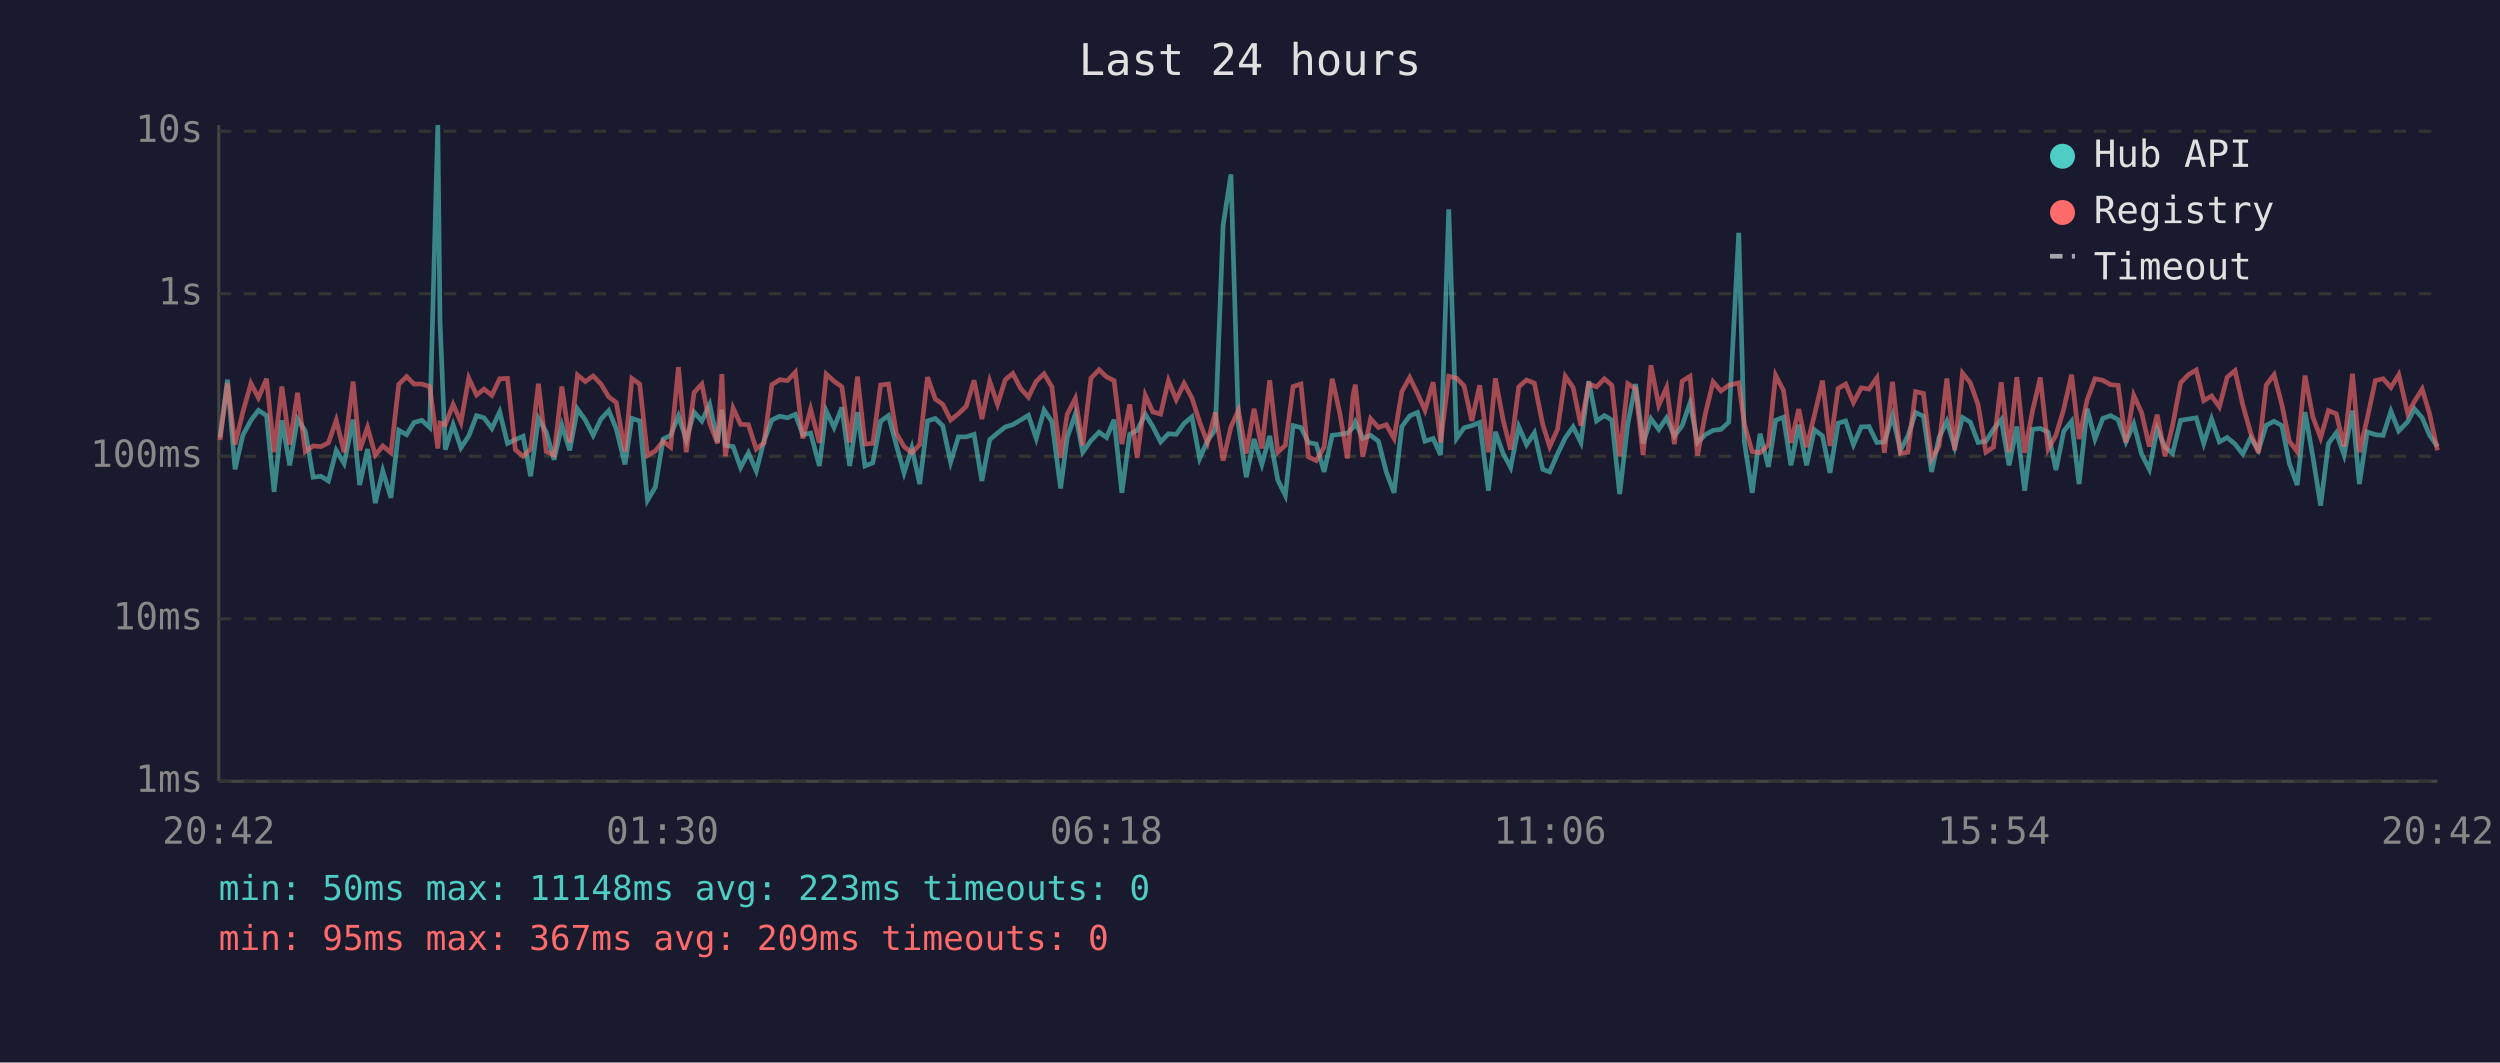
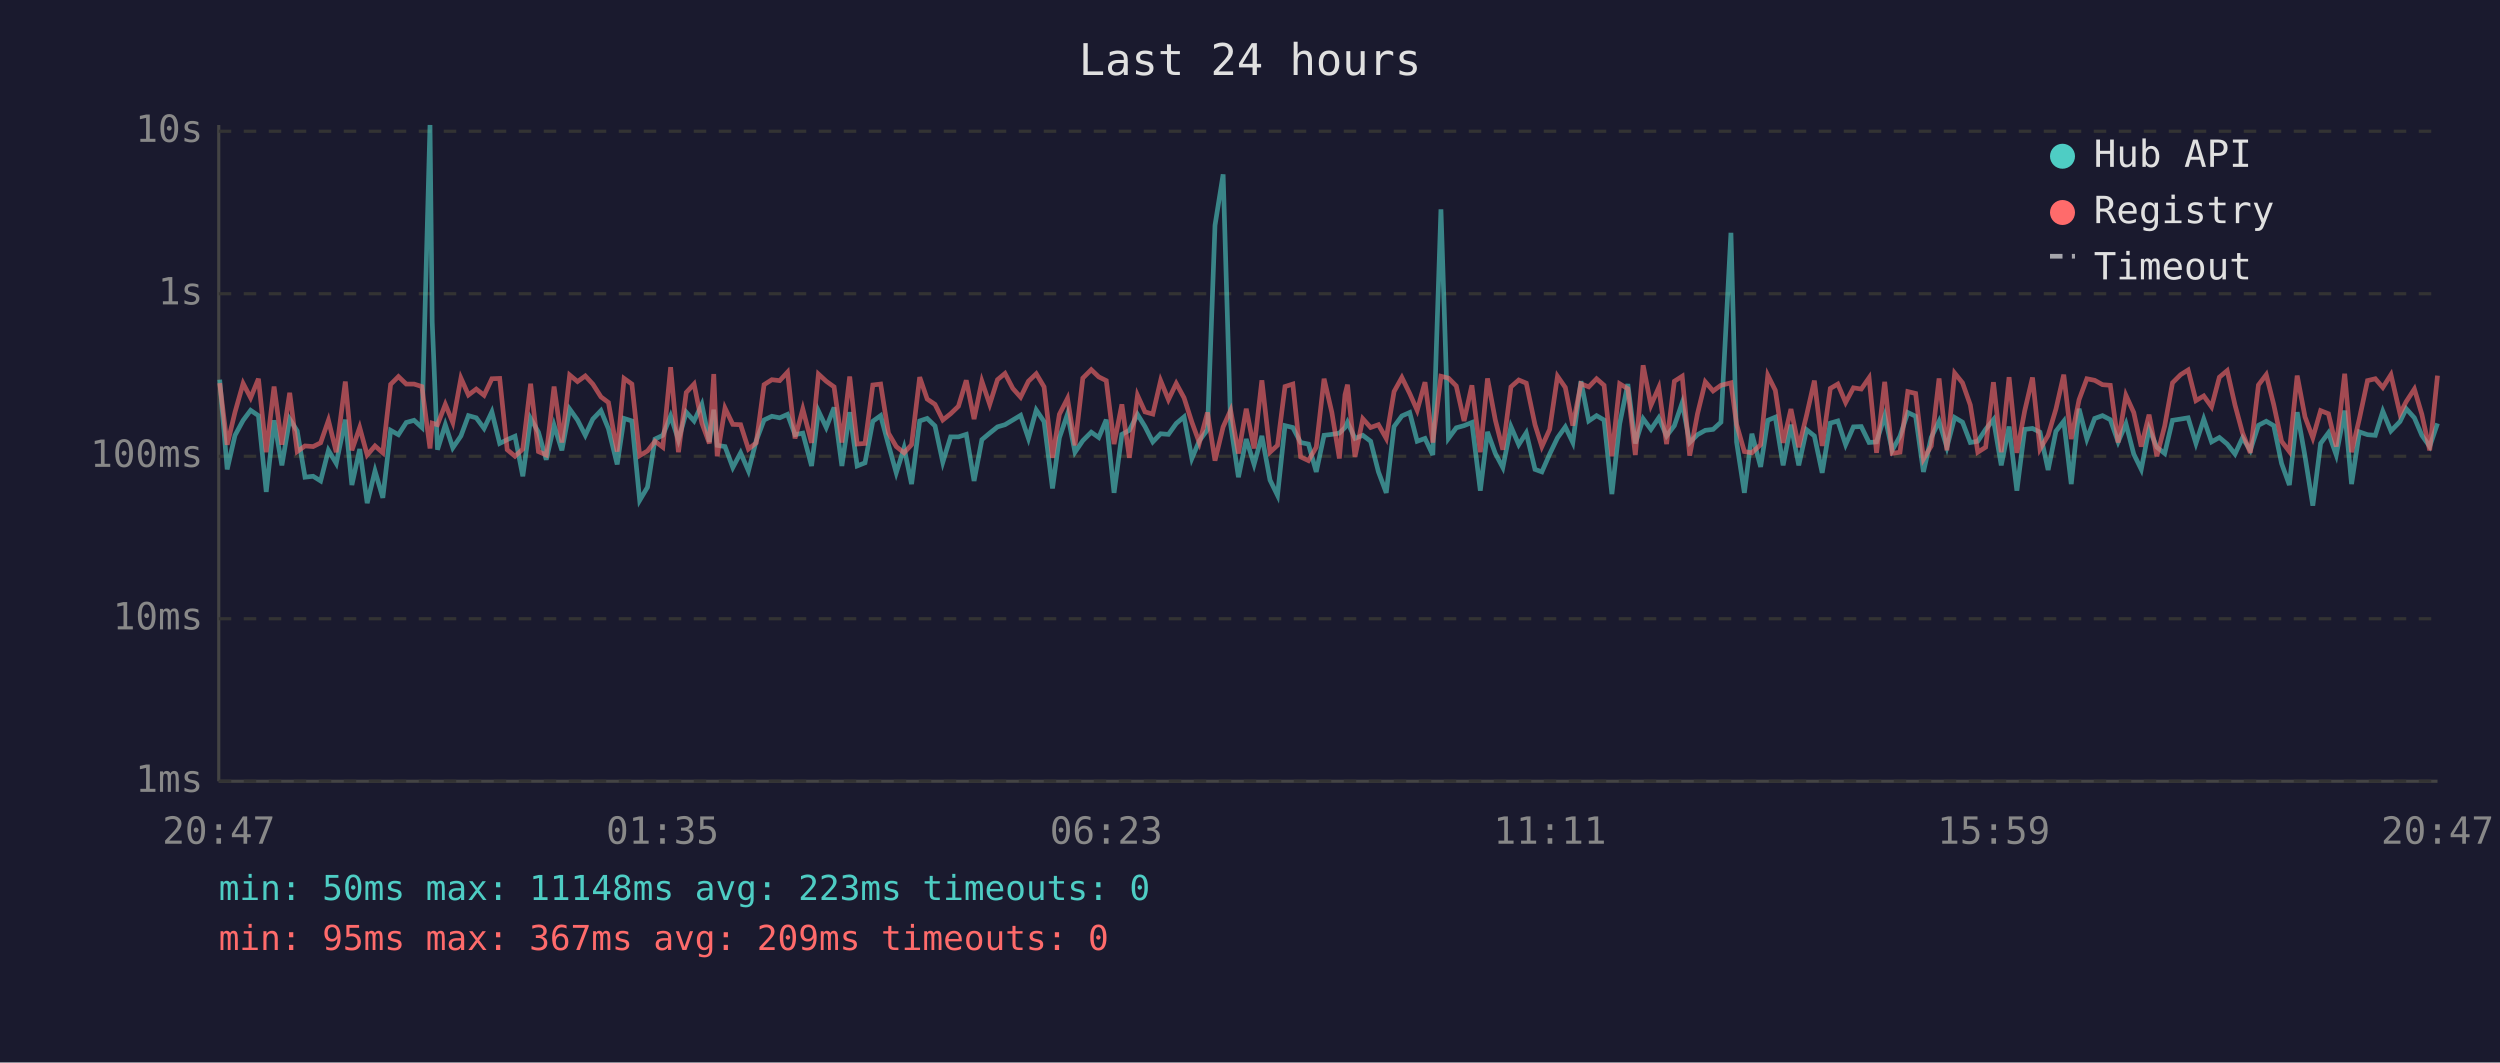
<svg xmlns="http://www.w3.org/2000/svg" viewBox="0 0 800 340" font-family="monospace" font-size="12">
  <rect width="800" height="340" fill="#1a1a2e" />
  <text x="400" y="24" fill="#e0e0e0" font-size="14" text-anchor="middle">Last 24 hours</text>
  <line x1="70" y1="40" x2="70" y2="250" stroke="#444" stroke-width="1" />
  <line x1="70" y1="250" x2="780" y2="250" stroke="#444" stroke-width="1" />
  <line x1="70" y1="250" x2="780" y2="250" stroke="#333" stroke-width="1" stroke-dasharray="4" />
  <text x="65" y="250" fill="#888" text-anchor="end" dominant-baseline="middle">1ms</text>
  <line x1="70" y1="198" x2="780" y2="198" stroke="#333" stroke-width="1" stroke-dasharray="4" />
  <text x="65" y="198" fill="#888" text-anchor="end" dominant-baseline="middle">10ms</text>
  <line x1="70" y1="146" x2="780" y2="146" stroke="#333" stroke-width="1" stroke-dasharray="4" />
  <text x="65" y="146" fill="#888" text-anchor="end" dominant-baseline="middle">100ms</text>
  <line x1="70" y1="94" x2="780" y2="94" stroke="#333" stroke-width="1" stroke-dasharray="4" />
  <text x="65" y="94" fill="#888" text-anchor="end" dominant-baseline="middle">1s</text>
  <line x1="70" y1="42" x2="780" y2="42" stroke="#333" stroke-width="1" stroke-dasharray="4" />
  <text x="65" y="42" fill="#888" text-anchor="end" dominant-baseline="middle">10s</text>
-   <text x="70" y="270" fill="#888" text-anchor="middle">20:42</text>
-   <text x="212" y="270" fill="#888" text-anchor="middle">01:30</text>
-   <text x="354" y="270" fill="#888" text-anchor="middle">06:18</text>
-   <text x="496" y="270" fill="#888" text-anchor="middle">11:06</text>
-   <text x="638" y="270" fill="#888" text-anchor="middle">15:54</text>
-   <text x="780" y="270" fill="#888" text-anchor="middle">20:42</text>
-   <polyline points="70.4,140.0 72.8,121.5 75.2,150.2 77.7,139.3 80.3,134.5 82.7,131.3 85.3,133.0 87.7,157.4 90.2,134.5 92.7,148.9 95.2,134.1 97.7,137.9 100.2,152.7 102.7,152.4 105.1,153.9 107.6,144.1 110.1,148.3 113.0,134.3 115.1,155.2 117.6,143.7 120.1,161.0 122.5,150.7 125.1,159.3 127.6,137.7 130.1,139.1 132.5,135.2 135.0,134.5 137.5,136.8 140.1,40.0 140.8,102.9 142.5,143.9 145.0,135.9 147.5,143.3 150.0,139.5 152.5,133.0 154.9,133.7 157.4,137.1 159.9,131.8 162.4,141.9 164.9,140.7 167.4,139.6 169.8,152.4 172.3,133.9 174.8,138.3 177.3,147.1 179.8,136.1 182.3,144.1 184.8,130.9 187.3,134.4 189.8,139.3 192.3,134.1 194.8,131.4 197.2,137.2 200.0,148.6 202.2,133.9 204.7,134.7 207.2,160.1 209.7,155.9 212.2,140.5 214.6,139.3 217.1,133.1 219.6,140.8 222.1,131.9 224.6,134.7 227.1,129.4 229.6,141.4 231.0,131.1 232.1,142.5 234.6,142.9 237.0,149.6 239.5,144.9 242.0,150.7 244.5,141.0 247.0,134.4 249.5,133.2 252.0,133.7 254.5,132.6 256.9,139.1 259.4,138.6 262.2,149.1 264.4,131.5 266.9,136.8 269.4,130.4 271.9,149.1 274.4,131.9 276.8,149.1 279.3,148.1 281.8,134.8 284.3,133.0 286.8,142.3 289.3,151.3 291.8,143.3 294.3,154.9 296.8,134.7 299.3,133.9 301.7,136.3 304.2,147.9 306.7,139.8 309.2,139.8 311.7,139.0 314.2,153.9 316.7,140.7 319.2,138.6 321.7,136.6 324.1,135.9 326.6,134.4 329.1,132.9 331.6,140.3 334.1,131.2 336.6,134.9 339.4,156.3 341.5,140.1 344.1,132.5 346.5,144.7 349.1,141.0 351.7,138.3 354.1,140.0 356.5,134.3 359.0,157.7 361.5,139.0 363.9,137.7 366.5,132.6 368.9,136.5 371.4,141.4 373.9,138.8 376.4,139.0 378.9,135.5 381.4,133.4 383.9,146.7 386.4,141.0 388.9,137.5 391.4,72.1 393.9,55.8 396.3,135.8 398.8,152.7 401.3,140.5 403.8,148.6 406.3,139.5 408.9,153.6 411.3,158.5 413.8,136.2 416.3,136.8 418.7,141.6 421.2,142.1 423.7,151.0 426.3,139.3 428.7,139.0 431.2,138.6 433.0,136.8 433.7,135.1 436.1,140.3 438.6,139.3 441.1,141.2 443.6,151.0 446.1,157.7 448.6,136.5 451.1,133.1 453.6,132.0 456.0,141.2 458.6,140.3 461.0,145.6 463.6,67.0 466.1,140.3 468.5,136.9 471.0,136.2 473.5,135.2 476.3,157.0 478.5,138.2 481.0,145.1 483.4,149.6 486.0,136.5 488.5,142.3 491.0,138.5 493.7,150.2 495.9,151.0 498.4,145.3 500.9,140.1 503.4,136.6 505.9,141.6 508.4,122.0 510.9,134.7 513.4,133.0 515.8,134.4 518.3,158.1 520.9,135.6 523.4,122.9 525.8,141.9 528.3,134.0 530.8,137.4 533.3,133.7 535.8,139.5 538.3,136.2 540.8,128.9 543.2,141.6 545.7,139.1 548.2,137.7 550.7,137.4 553.2,135.1 556.4,74.5 558.2,141.4 560.7,157.7 563.2,138.8 565.9,149.4 568.2,134.5 570.7,133.5 573.1,148.9 575.6,135.9 578.1,148.9 580.6,137.5 583.2,139.5 585.6,151.3 588.2,135.4 590.6,134.7 593.1,142.3 595.6,136.6 598.1,136.5 600.6,141.6 603.0,141.4 605.6,133.0 608.1,144.1 610.5,139.6 613.0,132.0 615.5,133.2 618.1,151.0 620.5,140.0 623.0,134.8 625.5,143.1 628.0,133.6 630.5,135.1 633.0,141.6 635.5,141.2 637.9,137.4 640.4,134.3 642.9,148.9 645.4,136.5 647.9,157.0 650.4,137.4 652.9,137.1 655.4,138.3 657.9,150.4 660.4,138.0 662.9,134.8 665.3,154.9 667.9,130.8 670.4,140.5 672.9,133.9 675.4,133.0 677.8,134.3 680.3,141.4 682.8,135.6 685.3,145.3 687.8,150.2 690.3,137.2 692.8,143.1 695.2,145.1 697.8,134.5 700.3,134.1 702.8,133.7 705.2,141.9 707.7,134.1 710.2,141.4 712.7,140.0 715.2,142.1 717.7,145.3 720.2,140.1 722.7,144.1 725.2,136.1 727.7,134.8 730.2,136.2 732.6,148.3 735.1,155.2 737.6,131.9 740.1,146.0 742.6,161.8 745.1,141.9 747.6,138.5 750.1,145.6 752.8,131.4 755.0,154.9 757.5,138.2 760.1,139.1 762.6,139.3 765.1,131.6 767.6,137.9 770.5,134.9 772.6,130.8 775.1,133.7 777.5,139.3 780.0,142.9" fill="none" stroke="#4ecdc4" stroke-width="1.5" opacity="0.6" />
-   <polyline points="70.4,140.8 72.8,122.6 75.2,142.3 77.7,131.9 80.3,122.7 82.7,127.3 85.3,121.2 87.7,144.7 90.2,123.7 92.7,142.3 95.2,125.7 97.7,144.5 100.2,142.7 102.7,142.9 105.1,141.7 107.6,134.5 110.1,144.7 113.0,122.1 115.1,144.1 117.6,136.8 120.1,145.6 122.5,142.7 125.1,144.9 127.6,123.0 130.1,120.5 132.5,122.9 135.0,122.9 137.5,123.7 140.1,143.5 140.8,135.4 142.5,135.9 145.0,129.4 147.5,135.2 150.0,121.0 152.5,126.4 154.9,124.5 157.4,126.5 159.9,121.2 162.4,121.1 164.9,143.9 167.4,146.0 169.8,143.7 172.3,122.8 174.8,144.5 177.3,145.6 179.8,123.7 182.3,141.6 184.8,120.0 187.3,122.1 189.8,120.3 192.3,122.9 194.8,127.0 197.2,128.8 200.0,144.5 202.2,121.1 204.7,122.9 207.2,145.8 209.7,144.3 212.2,141.2 214.6,143.1 217.1,117.5 219.6,144.7 222.1,125.6 224.6,122.9 227.1,135.4 229.6,141.9 231.0,119.7 232.1,146.0 234.6,130.6 237.0,135.8 239.5,135.9 242.0,143.7 244.5,141.7 247.0,123.1 249.5,121.5 252.0,121.8 254.5,119.1 256.9,140.3 259.4,130.9 262.2,141.7 264.4,119.7 266.9,122.0 269.4,123.8 271.9,141.6 274.4,120.5 276.8,142.1 279.3,141.9 281.8,123.2 284.3,122.9 286.8,138.6 289.3,142.9 291.8,144.9 294.3,142.3 296.8,120.7 299.3,127.7 301.7,129.4 304.2,134.4 306.7,132.4 309.2,130.0 311.7,121.7 314.2,134.1 316.7,122.0 319.2,129.4 321.7,121.5 324.1,119.5 326.6,124.3 329.1,127.1 331.6,122.0 334.1,119.6 336.6,123.8 339.4,146.5 341.5,132.6 344.1,127.5 346.5,142.5 349.1,121.0 351.7,118.3 354.1,120.6 356.5,121.8 359.0,142.1 361.5,129.4 363.9,146.5 366.5,126.5 368.9,131.8 371.4,132.5 373.9,121.8 376.4,127.9 378.9,122.7 381.4,127.3 383.9,135.1 386.4,141.7 388.9,132.0 391.4,147.4 393.9,136.6 396.3,131.3 398.8,145.1 401.3,130.8 403.8,143.5 406.3,121.7 408.9,144.7 411.3,142.5 413.8,123.7 416.3,122.9 418.7,146.2 421.2,147.4 423.7,143.1 426.3,121.2 428.7,132.0 431.2,146.7 433.0,126.3 433.7,123.1 436.1,146.2 438.6,134.0 441.1,136.8 443.6,135.9 446.1,140.3 448.6,125.3 451.1,120.8 453.6,125.9 456.0,131.3 458.6,122.3 461.0,141.6 463.6,120.4 466.1,121.0 468.5,123.5 471.0,134.7 473.5,123.3 476.3,144.7 478.5,121.1 481.0,134.4 483.4,143.9 486.0,123.8 488.5,121.6 491.0,122.6 493.7,135.9 495.9,142.9 498.4,137.4 500.9,120.4 503.4,124.0 505.9,136.2 508.4,122.8 510.9,123.8 513.4,121.2 515.8,123.3 518.3,146.0 520.9,122.8 523.4,124.4 525.8,145.6 528.3,116.9 530.8,129.7 533.3,124.0 535.8,142.1 538.3,122.0 540.8,120.4 543.2,145.8 545.7,132.4 548.2,122.2 550.7,125.1 553.2,123.3 556.4,122.5 558.2,135.8 560.7,144.5 563.2,144.9 565.9,142.3 568.2,120.1 570.7,124.9 573.1,141.7 575.6,130.9 578.1,143.1 580.6,132.9 583.2,121.8 585.6,142.7 588.2,124.3 590.6,122.9 593.1,128.8 595.6,124.1 598.1,124.5 600.6,120.9 603.0,144.9 605.6,122.2 608.1,145.1 610.5,144.7 613.0,125.3 615.5,125.9 618.1,146.9 620.5,142.7 623.0,121.1 625.5,144.1 628.0,119.4 630.5,122.5 633.0,129.6 635.5,144.7 637.9,143.1 640.4,122.3 642.9,144.7 645.4,120.7 647.9,144.9 650.4,131.5 652.9,120.8 655.4,143.7 657.9,139.3 660.4,130.9 662.9,119.9 665.3,140.5 667.9,127.9 670.4,121.2 672.9,121.7 675.4,123.1 677.8,123.3 680.3,141.6 682.8,126.5 685.3,132.0 687.8,142.9 690.3,132.7 692.8,146.0 695.2,136.3 697.8,122.5 700.3,119.9 702.8,118.4 705.2,128.2 707.7,126.7 710.2,130.2 712.7,120.7 715.2,118.6 717.7,129.6 720.2,138.5 722.7,144.9 725.2,123.2 727.7,119.9 730.2,129.5 732.6,141.2 735.1,144.5 737.6,120.2 740.1,133.4 742.6,140.1 745.1,131.4 747.6,132.4 750.1,142.9 752.8,119.6 755.0,144.7 757.5,134.0 760.1,121.8 762.6,121.2 765.1,124.0 767.6,119.9 770.5,132.4 772.6,128.5 775.1,124.5 777.5,132.6 780.0,144.1" fill="none" stroke="#ff6b6b" stroke-width="1.5" opacity="0.6" />
+   <text x="70" y="270" fill="#888" text-anchor="middle">20:47</text>
+   <text x="212" y="270" fill="#888" text-anchor="middle">01:35</text>
+   <text x="354" y="270" fill="#888" text-anchor="middle">06:23</text>
+   <text x="496" y="270" fill="#888" text-anchor="middle">11:11</text>
+   <text x="638" y="270" fill="#888" text-anchor="middle">15:59</text>
+   <text x="780" y="270" fill="#888" text-anchor="middle">20:47</text>
+   <polyline points="70.3,121.5 72.7,150.2 75.2,139.3 77.8,134.5 80.2,131.3 82.7,133.0 85.2,157.4 87.7,134.5 90.2,148.9 92.7,134.1 95.1,137.9 97.6,152.7 100.2,152.4 102.6,153.9 105.1,144.1 107.6,148.3 110.5,134.3 112.6,155.2 115.1,143.7 117.5,161.0 120.0,150.7 122.5,159.3 125.0,137.7 127.5,139.1 130.0,135.2 132.5,134.5 135.0,136.8 137.6,40.0 138.3,102.9 140.0,143.9 142.5,135.9 144.9,143.3 147.5,139.5 149.9,133.0 152.4,133.7 154.9,137.1 157.4,131.8 159.9,141.9 162.3,140.7 164.8,139.6 167.3,152.4 169.8,133.9 172.3,138.3 174.8,147.1 177.3,136.1 179.8,144.1 182.3,130.9 184.8,134.4 187.3,139.3 189.7,134.1 192.3,131.4 194.7,137.2 197.5,148.6 199.7,133.9 202.2,134.7 204.7,160.1 207.2,155.9 209.6,140.5 212.1,139.3 214.6,133.1 217.1,140.8 219.6,131.9 222.1,134.7 224.6,129.4 227.0,141.4 228.4,131.1 229.5,142.5 232.0,142.9 234.5,149.6 237.0,144.9 239.5,150.7 242.0,141.0 244.5,134.4 247.0,133.2 249.5,133.7 252.0,132.6 254.4,139.1 256.9,138.6 259.7,149.1 261.9,131.5 264.4,136.8 266.9,130.4 269.4,149.1 271.9,131.9 274.3,149.1 276.8,148.1 279.3,134.8 281.8,133.0 284.3,142.3 286.8,151.3 289.3,143.3 291.7,154.9 294.3,134.7 296.7,133.9 299.2,136.3 301.7,147.9 304.2,139.8 306.7,139.8 309.2,139.0 311.7,153.9 314.2,140.7 316.7,138.6 319.2,136.6 321.6,135.9 324.1,134.4 326.6,132.9 329.1,140.3 331.6,131.2 334.1,134.9 336.8,156.3 339.0,140.1 341.6,132.5 344.0,144.7 346.5,141.0 349.2,138.3 351.6,140.0 354.0,134.3 356.5,157.7 359.0,139.0 361.4,137.7 364.0,132.6 366.4,136.5 368.9,141.4 371.4,138.8 373.9,139.0 376.4,135.5 378.9,133.4 381.4,146.7 383.8,141.0 386.4,137.5 388.8,72.1 391.4,55.8 393.8,135.8 396.3,152.7 398.8,140.5 401.3,148.6 403.8,139.5 406.4,153.6 408.8,158.5 411.2,136.2 413.7,136.8 416.2,141.6 418.7,142.1 421.2,151.0 423.7,139.3 426.2,139.0 428.6,138.6 430.4,136.8 431.2,135.1 433.6,140.3 436.1,139.3 438.6,141.2 441.1,151.0 443.6,157.7 446.1,136.5 448.6,133.1 451.1,132.0 453.5,141.2 456.0,140.3 458.5,145.6 461.1,67.0 463.5,140.3 466.0,136.9 468.5,136.2 471.0,135.2 473.7,157.0 476.0,138.2 478.5,145.1 480.9,149.6 483.5,136.5 486.0,142.3 488.4,138.5 491.2,150.2 493.4,151.0 495.9,145.3 498.4,140.1 500.9,136.6 503.3,141.6 505.9,122.0 508.4,134.7 510.9,133.0 513.3,134.4 515.8,158.1 518.3,135.6 520.9,122.9 523.3,141.9 525.8,134.0 528.3,137.4 530.8,133.7 533.3,139.5 535.8,136.2 538.3,128.9 540.7,141.6 543.2,139.1 545.7,137.7 548.2,137.4 550.7,135.1 553.9,74.5 555.7,141.4 558.2,157.7 560.6,138.8 563.4,149.4 565.7,134.5 568.1,133.5 570.6,148.9 573.1,135.9 575.6,148.9 578.1,137.5 580.6,139.5 583.1,151.3 585.7,135.4 588.1,134.7 590.6,142.3 593.1,136.6 595.6,136.5 598.1,141.6 600.5,141.4 603.1,133.0 605.5,144.1 608.0,139.6 610.5,132.0 613.0,133.2 615.5,151.0 618.0,140.0 620.5,134.8 623.0,143.1 625.5,133.6 628.0,135.1 630.5,141.6 632.9,141.2 635.4,137.4 637.9,134.3 640.4,148.9 642.9,136.5 645.4,157.0 647.9,137.4 650.4,137.1 652.8,138.3 655.4,150.4 657.9,138.0 660.4,134.8 662.8,154.9 665.3,130.8 667.8,140.5 670.3,133.9 672.8,133.0 675.3,134.3 677.8,141.4 680.3,135.6 682.8,145.3 685.2,150.2 687.7,137.2 690.2,143.1 692.7,145.1 695.2,134.5 697.8,134.1 700.2,133.7 702.7,141.9 705.2,134.1 707.7,141.4 710.2,140.0 712.7,142.1 715.2,145.3 717.6,140.1 720.1,144.1 722.7,136.1 725.2,134.8 727.6,136.2 730.1,148.3 732.6,155.2 735.1,131.9 737.6,146.0 740.1,161.8 742.6,141.9 745.1,138.5 747.6,145.6 750.3,131.4 752.5,154.9 755.0,138.2 757.6,139.1 760.1,139.3 762.5,131.6 765.1,137.9 768.0,134.9 770.0,130.8 772.6,133.7 775.0,139.3 777.5,142.9 780.0,135.5" fill="none" stroke="#4ecdc4" stroke-width="1.5" opacity="0.6" />
+   <polyline points="70.3,122.6 72.7,142.3 75.2,131.9 77.8,122.7 80.2,127.3 82.7,121.2 85.2,144.7 87.7,123.7 90.2,142.3 92.7,125.7 95.1,144.5 97.6,142.7 100.2,142.9 102.6,141.7 105.1,134.5 107.6,144.7 110.5,122.1 112.6,144.1 115.1,136.8 117.5,145.6 120.0,142.7 122.5,144.9 125.0,123.0 127.5,120.5 130.0,122.9 132.5,122.9 135.0,123.7 137.6,143.5 138.3,135.4 140.0,135.9 142.5,129.4 144.9,135.2 147.5,121.0 149.9,126.4 152.4,124.5 154.9,126.5 157.4,121.2 159.9,121.1 162.3,143.9 164.8,146.0 167.3,143.7 169.8,122.8 172.3,144.5 174.8,145.6 177.3,123.7 179.8,141.6 182.3,120.0 184.8,122.1 187.3,120.3 189.7,122.9 192.3,127.0 194.7,128.8 197.5,144.5 199.7,121.1 202.2,122.9 204.7,145.8 207.2,144.3 209.6,141.2 212.1,143.1 214.6,117.5 217.1,144.7 219.6,125.6 222.1,122.9 224.6,135.4 227.0,141.9 228.4,119.7 229.5,146.0 232.0,130.6 234.5,135.8 237.0,135.9 239.5,143.7 242.0,141.7 244.5,123.1 247.0,121.5 249.5,121.8 252.0,119.1 254.4,140.3 256.9,130.9 259.7,141.7 261.9,119.7 264.4,122.0 266.9,123.8 269.4,141.6 271.9,120.5 274.3,142.1 276.8,141.9 279.3,123.2 281.8,122.9 284.3,138.6 286.8,142.9 289.3,144.9 291.7,142.3 294.3,120.7 296.7,127.7 299.2,129.4 301.7,134.4 304.2,132.4 306.7,130.0 309.2,121.7 311.7,134.1 314.2,122.0 316.7,129.4 319.2,121.5 321.6,119.5 324.1,124.3 326.6,127.1 329.1,122.0 331.6,119.6 334.1,123.8 336.8,146.5 339.0,132.6 341.6,127.5 344.0,142.5 346.5,121.0 349.2,118.3 351.6,120.6 354.0,121.8 356.5,142.1 359.0,129.4 361.4,146.5 364.0,126.5 366.4,131.8 368.9,132.5 371.4,121.8 373.9,127.9 376.4,122.7 378.9,127.3 381.4,135.1 383.8,141.7 386.4,132.0 388.8,147.4 391.4,136.6 393.8,131.3 396.3,145.1 398.8,130.8 401.3,143.5 403.8,121.7 406.4,144.7 408.8,142.5 411.2,123.7 413.7,122.9 416.2,146.2 418.7,147.4 421.2,143.1 423.7,121.2 426.2,132.0 428.6,146.7 430.4,126.3 431.2,123.1 433.6,146.2 436.1,134.0 438.6,136.8 441.1,135.9 443.6,140.3 446.1,125.3 448.6,120.8 451.1,125.9 453.5,131.3 456.0,122.3 458.5,141.6 461.1,120.4 463.5,121.0 466.0,123.5 468.5,134.7 471.0,123.3 473.7,144.7 476.0,121.1 478.5,134.4 480.9,143.9 483.5,123.8 486.0,121.6 488.4,122.6 491.2,135.9 493.4,142.9 495.9,137.4 498.4,120.4 500.9,124.0 503.3,136.2 505.9,122.8 508.4,123.8 510.9,121.2 513.3,123.3 515.8,146.0 518.3,122.8 520.9,124.4 523.3,145.6 525.8,116.9 528.3,129.7 530.8,124.0 533.3,142.1 535.8,122.0 538.3,120.4 540.7,145.8 543.2,132.4 545.7,122.2 548.2,125.1 550.7,123.3 553.9,122.5 555.7,135.8 558.2,144.5 560.6,144.9 563.4,142.3 565.7,120.1 568.1,124.9 570.6,141.7 573.1,130.9 575.6,143.1 578.1,132.9 580.6,121.8 583.1,142.7 585.7,124.3 588.1,122.9 590.6,128.8 593.1,124.1 595.6,124.5 598.1,120.9 600.5,144.9 603.1,122.2 605.5,145.1 608.0,144.7 610.5,125.3 613.0,125.9 615.5,146.9 618.0,142.7 620.5,121.1 623.0,144.1 625.5,119.4 628.0,122.5 630.5,129.6 632.9,144.7 635.4,143.1 637.9,122.3 640.4,144.7 642.9,120.7 645.4,144.9 647.9,131.5 650.4,120.8 652.8,143.7 655.4,139.3 657.9,130.9 660.4,119.9 662.8,140.5 665.3,127.9 667.8,121.2 670.3,121.7 672.8,123.1 675.3,123.3 677.8,141.6 680.3,126.5 682.8,132.0 685.2,142.9 687.7,132.7 690.2,146.0 692.7,136.3 695.2,122.5 697.8,119.9 700.2,118.4 702.7,128.2 705.2,126.7 707.7,130.2 710.2,120.7 712.7,118.6 715.2,129.6 717.6,138.5 720.1,144.9 722.7,123.2 725.2,119.9 727.6,129.5 730.1,141.2 732.6,144.5 735.1,120.2 737.6,133.4 740.1,140.1 742.6,131.4 745.1,132.4 747.6,142.9 750.3,119.6 752.5,144.7 755.0,134.0 757.6,121.8 760.1,121.2 762.5,124.0 765.1,119.9 768.0,132.4 770.0,128.5 772.6,124.5 775.0,132.6 777.5,144.1 780.0,120.2" fill="none" stroke="#ff6b6b" stroke-width="1.5" opacity="0.6" />
  <circle cx="660" cy="50" r="4" fill="#4ecdc4" />
  <text x="670" y="50" fill="#e0e0e0" dominant-baseline="middle">Hub API</text>
  <circle cx="660" cy="68" r="4" fill="#ff6b6b" />
  <text x="670" y="68" fill="#e0e0e0" dominant-baseline="middle">Registry</text>
  <line x1="656" y1="82" x2="664" y2="82" stroke="#e0e0e0" stroke-width="1.5" stroke-dasharray="4,3" opacity="0.7" />
  <text x="670" y="86" fill="#e0e0e0" dominant-baseline="middle">Timeout</text>
  <text x="70" y="288" fill="#4ecdc4" font-size="11">min: 50ms  max: 11148ms  avg: 223ms  timeouts: 0</text>
  <text x="70" y="304" fill="#ff6b6b" font-size="11">min: 95ms  max: 367ms  avg: 209ms  timeouts: 0</text>
</svg>
